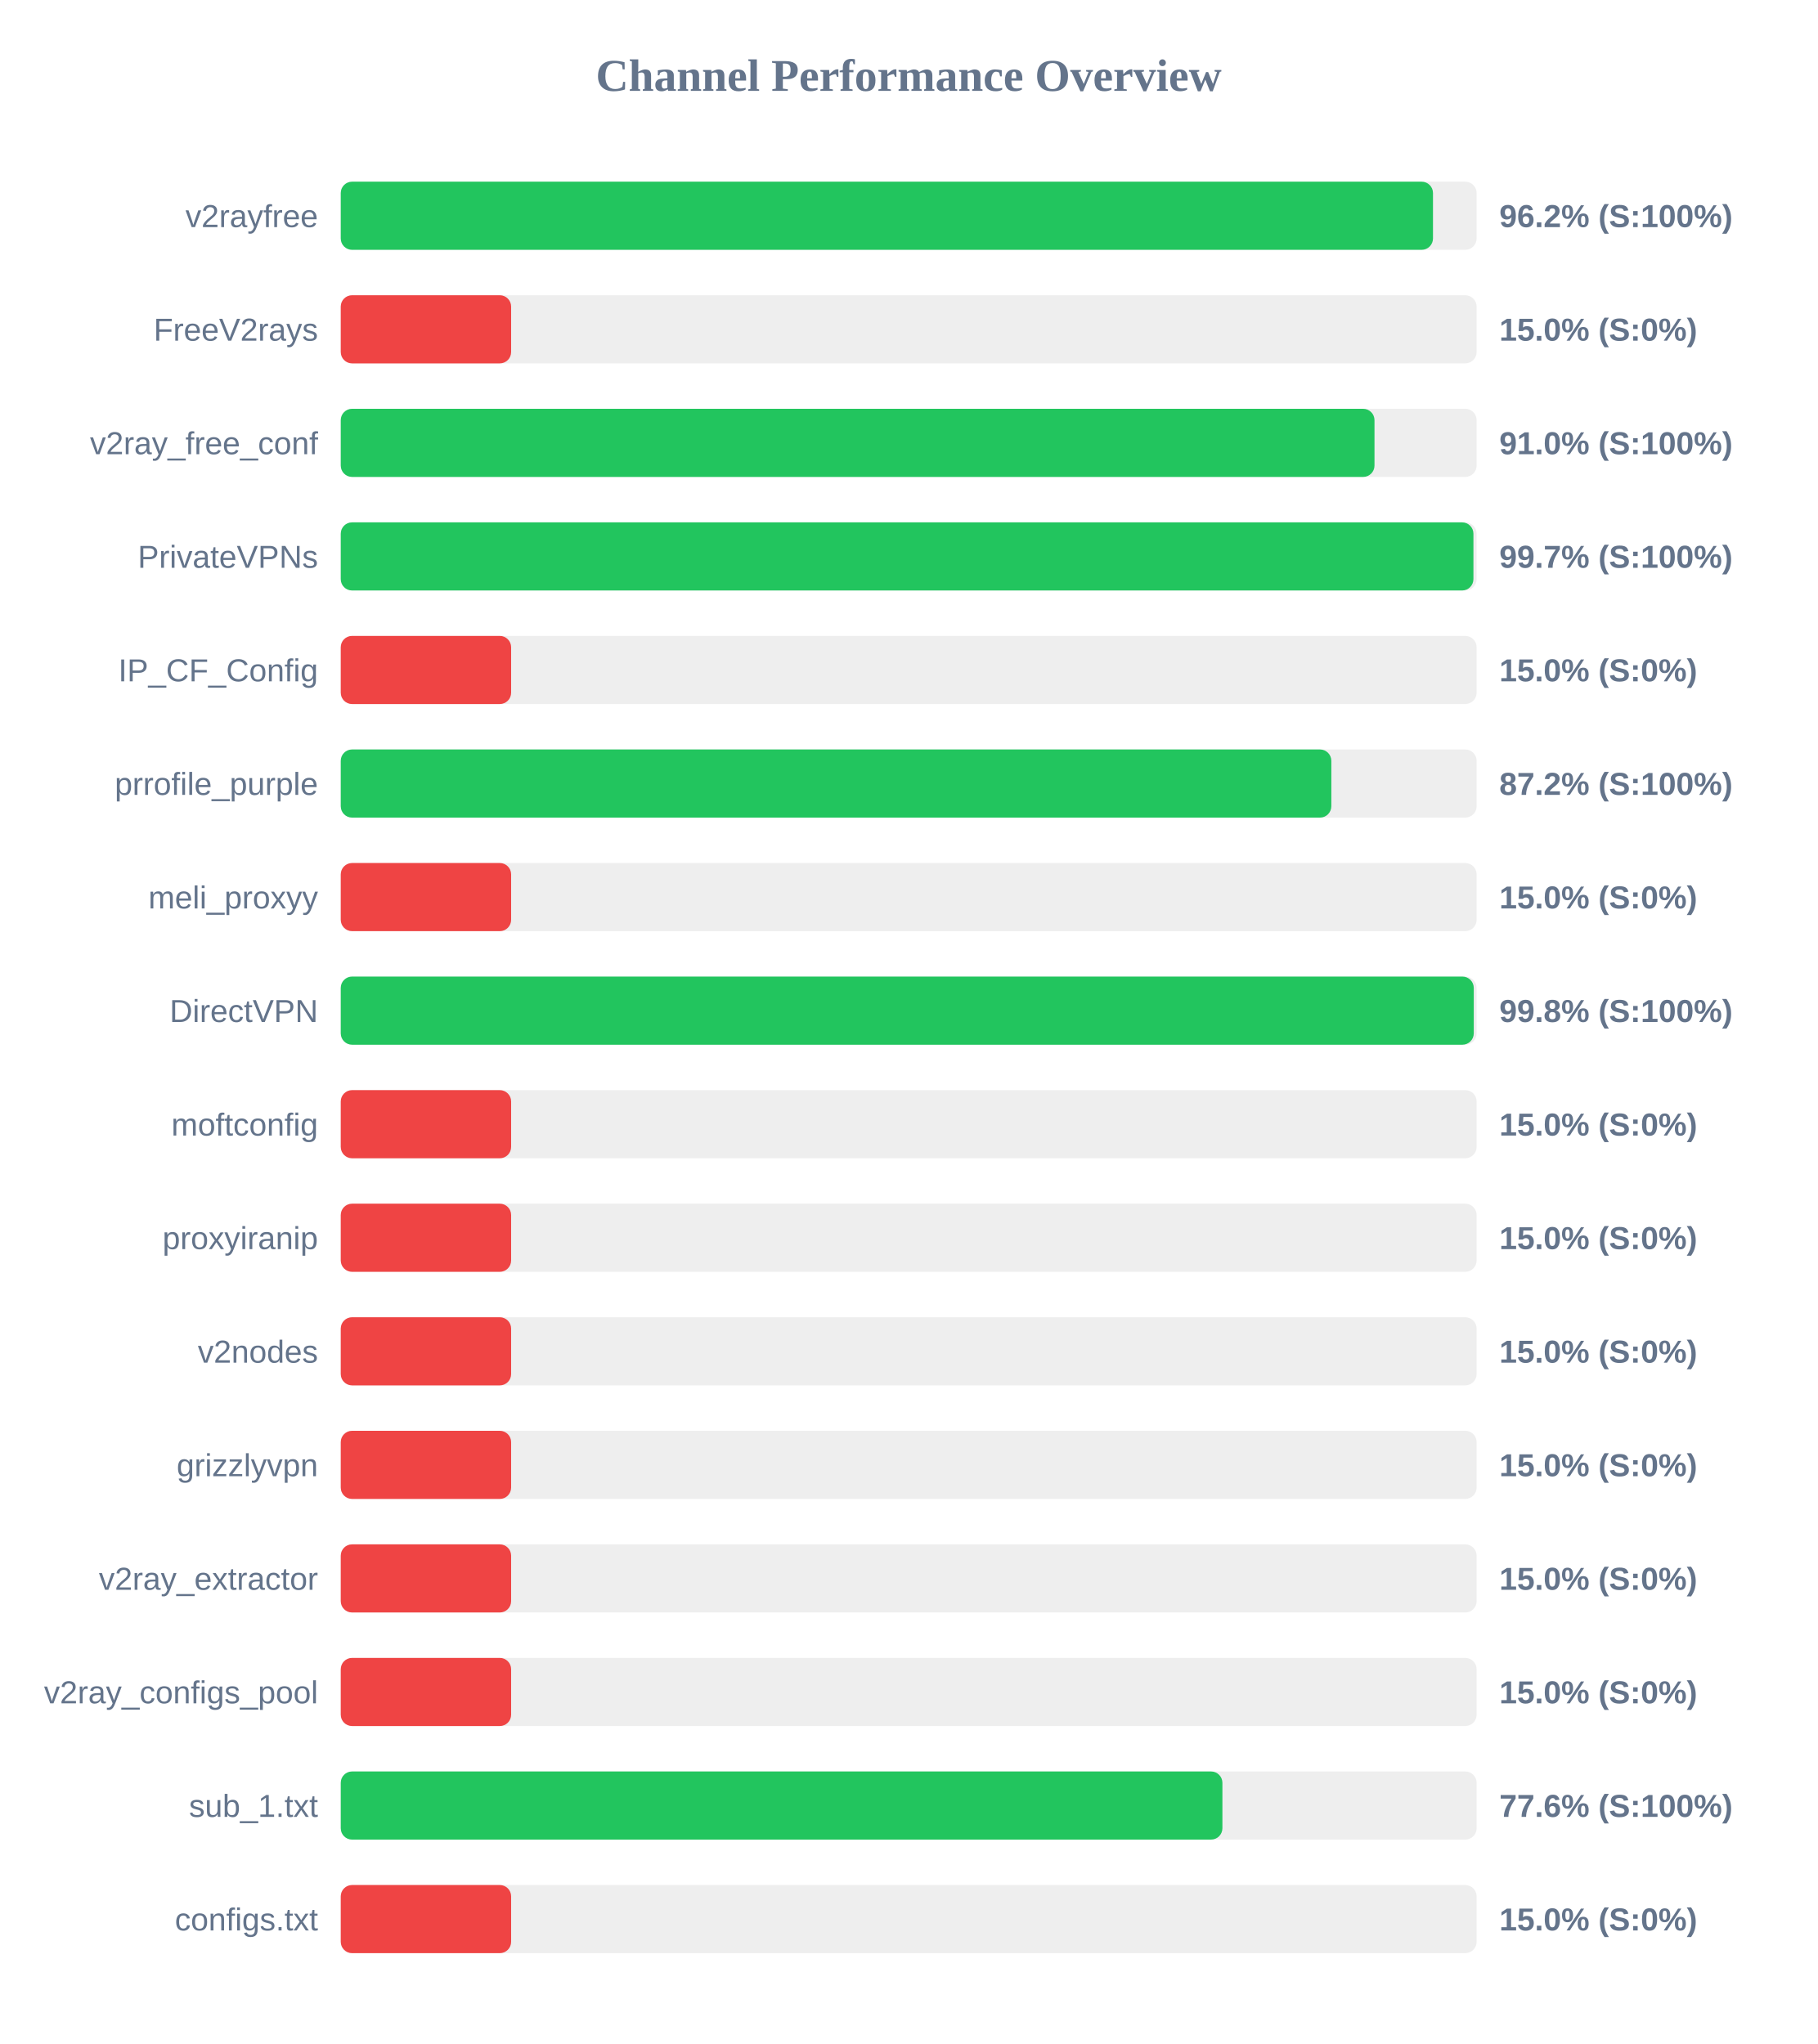
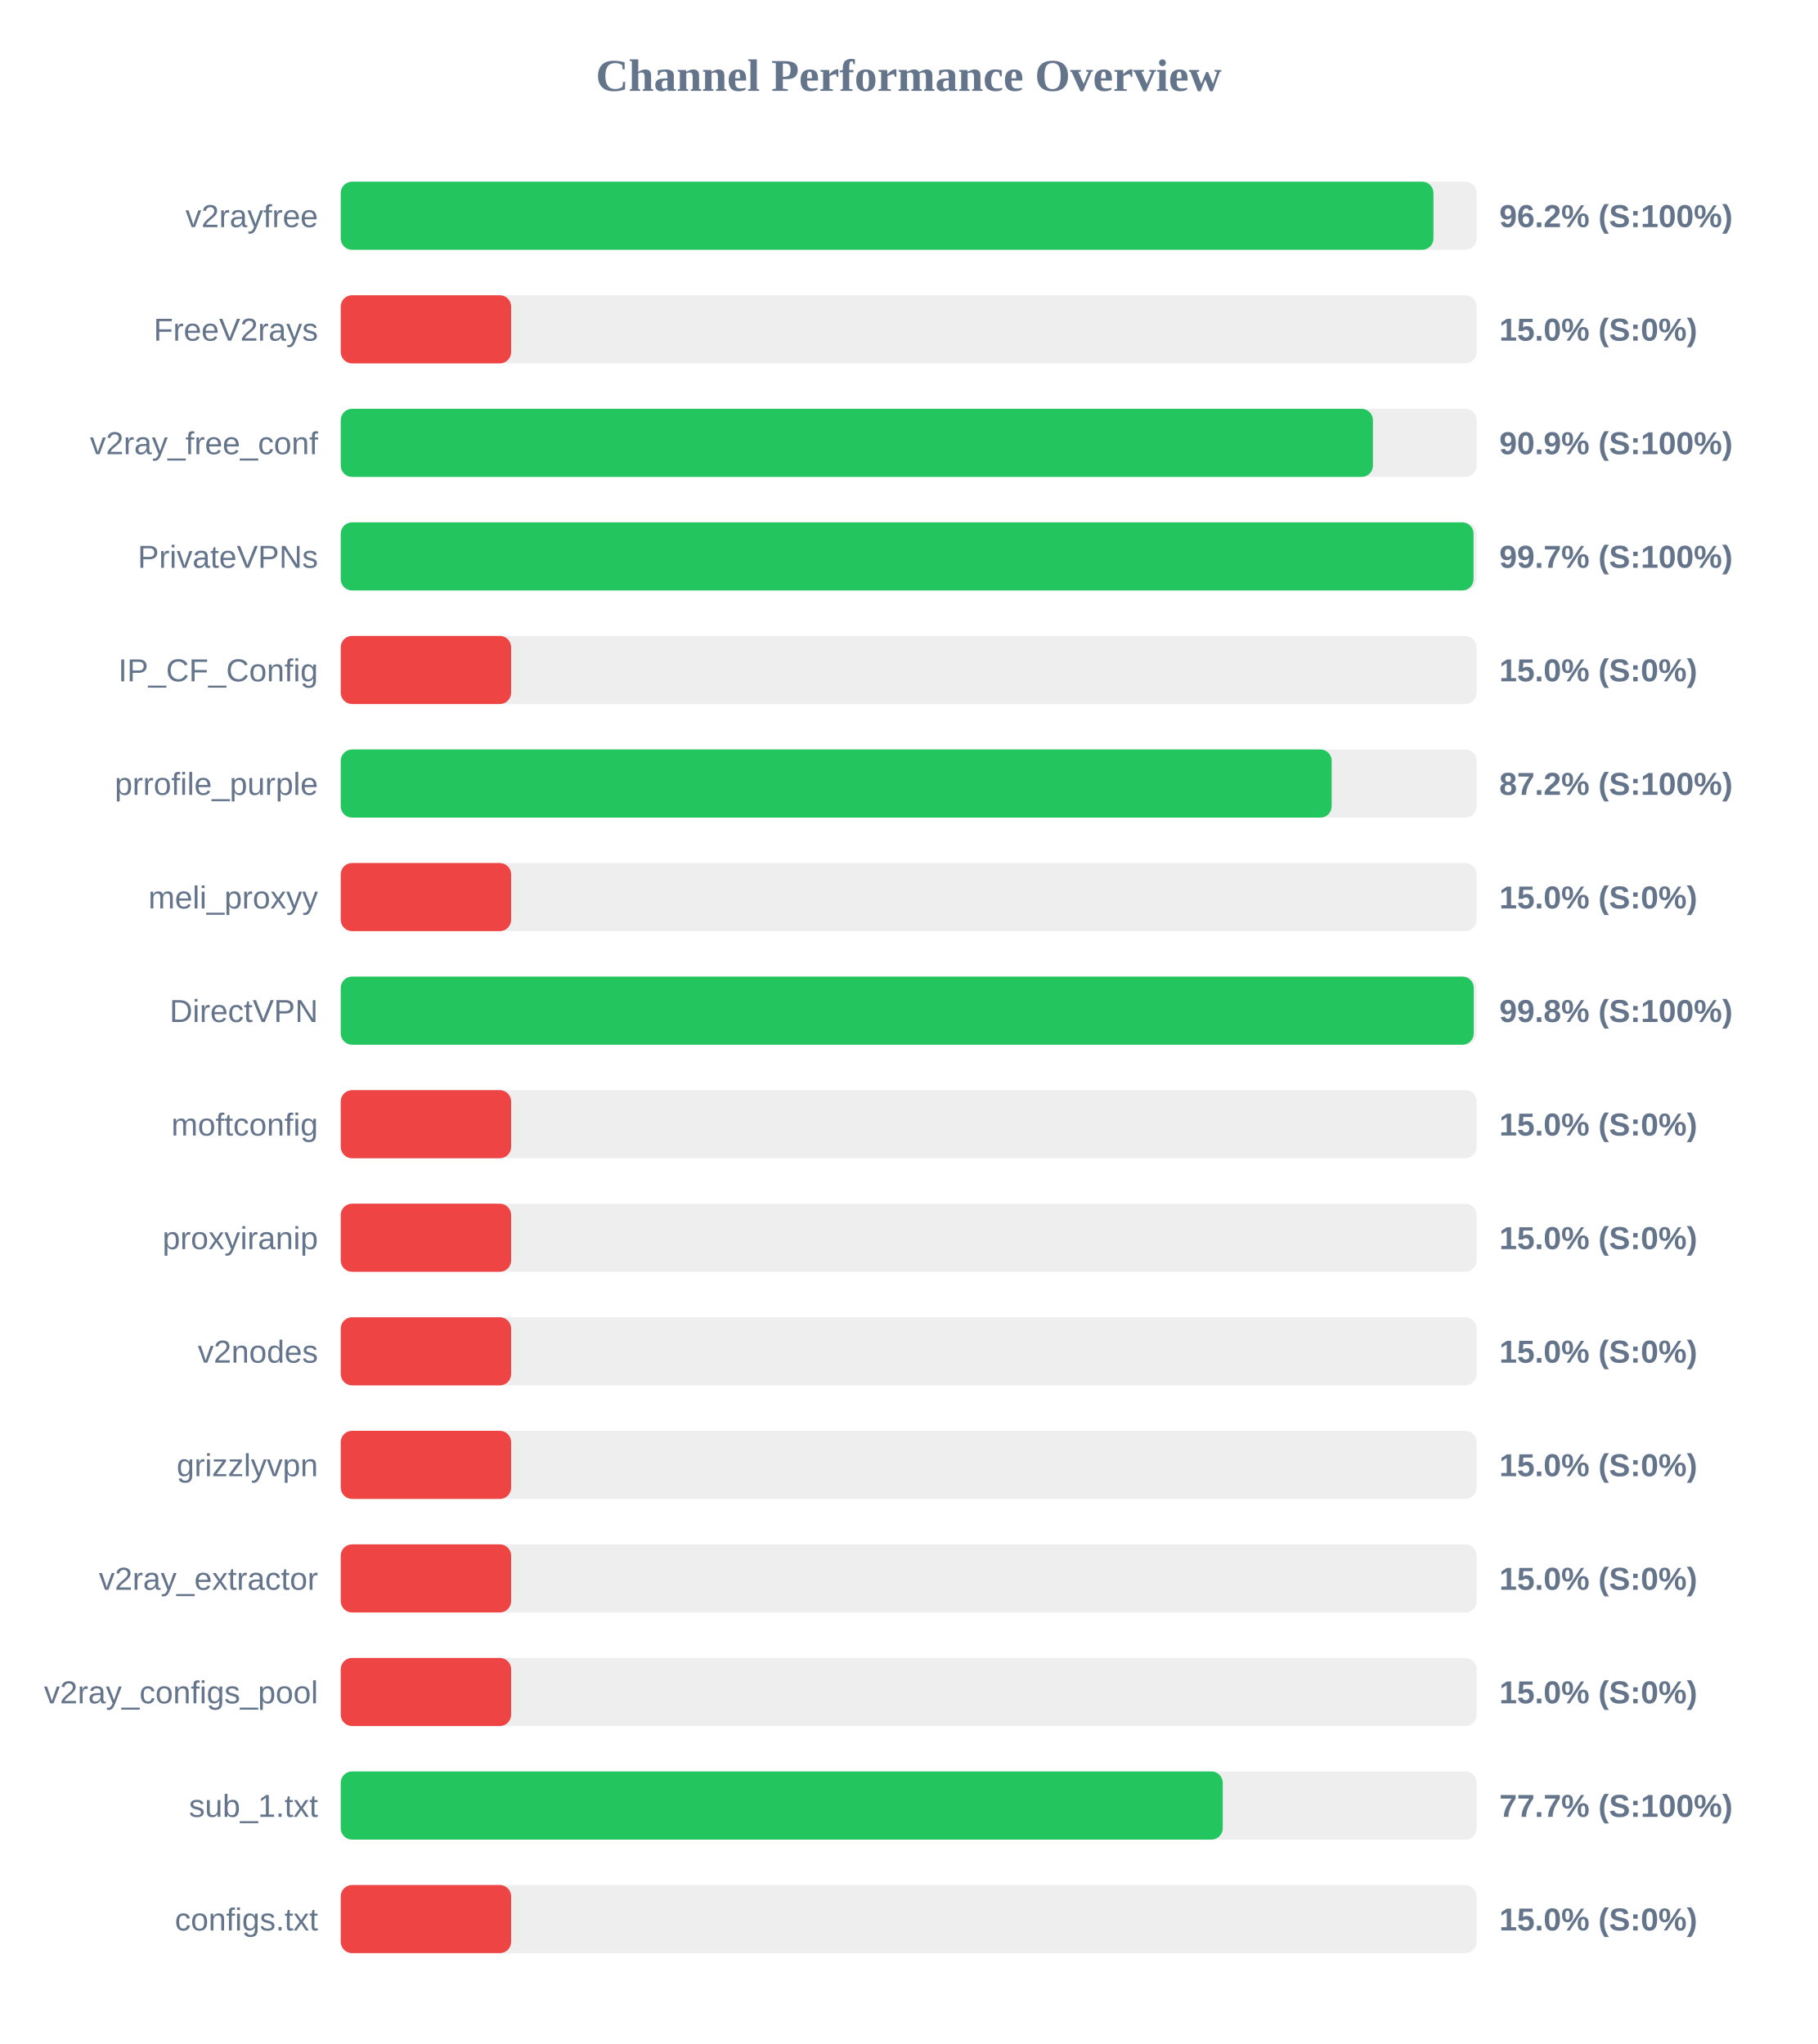
<svg xmlns="http://www.w3.org/2000/svg" width="800" height="900" version="1.1">
  <style>
        .row { font: 14px Arial; fill: #64748b; }
        .score { font: bold 14px Arial; fill: #64748b; }
    </style>
  <text x="400" y="40" text-anchor="middle" font-size="20px" font-weight="bold" fill="#64748b">Channel Performance Overview</text>
  <rect x="150" y="80" width="500" height="30" fill="#eee" rx="5" />
-   <rect x="150" y="80" width="480.8" height="30" fill="#22c55e" rx="5" />
+   <rect x="150" y="80" width="481.0" height="30" fill="#22c55e" rx="5" />
  <text x="140" y="100" text-anchor="end" class="row">v2rayfree</text>
  <text x="660" y="100" text-anchor="start" class="score">96.2% (S:100%)</text>
  <rect x="150" y="130" width="500" height="30" fill="#eee" rx="5" />
  <rect x="150" y="130" width="75.0" height="30" fill="#ef4444" rx="5" />
  <text x="140" y="150" text-anchor="end" class="row">FreeV2rays</text>
  <text x="660" y="150" text-anchor="start" class="score">15.0% (S:0%)</text>
  <rect x="150" y="180" width="500" height="30" fill="#eee" rx="5" />
-   <rect x="150" y="180" width="455.05" height="30" fill="#22c55e" rx="5" />
+   <rect x="150" y="180" width="454.35" height="30" fill="#22c55e" rx="5" />
  <text x="140" y="200" text-anchor="end" class="row">v2ray_free_conf</text>
-   <text x="660" y="200" text-anchor="start" class="score">91.0% (S:100%)</text>
+   <text x="660" y="200" text-anchor="start" class="score">90.9% (S:100%)</text>
  <rect x="150" y="230" width="500" height="30" fill="#eee" rx="5" />
-   <rect x="150" y="230" width="498.6" height="30" fill="#22c55e" rx="5" />
+   <rect x="150" y="230" width="498.65" height="30" fill="#22c55e" rx="5" />
  <text x="140" y="250" text-anchor="end" class="row">PrivateVPNs</text>
  <text x="660" y="250" text-anchor="start" class="score">99.7% (S:100%)</text>
  <rect x="150" y="280" width="500" height="30" fill="#eee" rx="5" />
  <rect x="150" y="280" width="75.0" height="30" fill="#ef4444" rx="5" />
  <text x="140" y="300" text-anchor="end" class="row">IP_CF_Config</text>
  <text x="660" y="300" text-anchor="start" class="score">15.0% (S:0%)</text>
  <rect x="150" y="330" width="500" height="30" fill="#eee" rx="5" />
-   <rect x="150" y="330" width="436.05" height="30" fill="#22c55e" rx="5" />
+   <rect x="150" y="330" width="436.2" height="30" fill="#22c55e" rx="5" />
  <text x="140" y="350" text-anchor="end" class="row">prrofile_purple</text>
  <text x="660" y="350" text-anchor="start" class="score">87.2% (S:100%)</text>
  <rect x="150" y="380" width="500" height="30" fill="#eee" rx="5" />
  <rect x="150" y="380" width="75.0" height="30" fill="#ef4444" rx="5" />
  <text x="140" y="400" text-anchor="end" class="row">meli_proxyy</text>
  <text x="660" y="400" text-anchor="start" class="score">15.0% (S:0%)</text>
  <rect x="150" y="430" width="500" height="30" fill="#eee" rx="5" />
  <rect x="150" y="430" width="498.75" height="30" fill="#22c55e" rx="5" />
  <text x="140" y="450" text-anchor="end" class="row">DirectVPN</text>
  <text x="660" y="450" text-anchor="start" class="score">99.8% (S:100%)</text>
  <rect x="150" y="480" width="500" height="30" fill="#eee" rx="5" />
  <rect x="150" y="480" width="75.0" height="30" fill="#ef4444" rx="5" />
  <text x="140" y="500" text-anchor="end" class="row">moftconfig</text>
  <text x="660" y="500" text-anchor="start" class="score">15.0% (S:0%)</text>
  <rect x="150" y="530" width="500" height="30" fill="#eee" rx="5" />
  <rect x="150" y="530" width="75.0" height="30" fill="#ef4444" rx="5" />
  <text x="140" y="550" text-anchor="end" class="row">proxyiranip</text>
  <text x="660" y="550" text-anchor="start" class="score">15.0% (S:0%)</text>
  <rect x="150" y="580" width="500" height="30" fill="#eee" rx="5" />
  <rect x="150" y="580" width="75.0" height="30" fill="#ef4444" rx="5" />
  <text x="140" y="600" text-anchor="end" class="row">v2nodes</text>
  <text x="660" y="600" text-anchor="start" class="score">15.0% (S:0%)</text>
  <rect x="150" y="630" width="500" height="30" fill="#eee" rx="5" />
  <rect x="150" y="630" width="75.0" height="30" fill="#ef4444" rx="5" />
  <text x="140" y="650" text-anchor="end" class="row">grizzlyvpn</text>
  <text x="660" y="650" text-anchor="start" class="score">15.0% (S:0%)</text>
  <rect x="150" y="680" width="500" height="30" fill="#eee" rx="5" />
  <rect x="150" y="680" width="75.0" height="30" fill="#ef4444" rx="5" />
  <text x="140" y="700" text-anchor="end" class="row">v2ray_extractor</text>
  <text x="660" y="700" text-anchor="start" class="score">15.0% (S:0%)</text>
  <rect x="150" y="730" width="500" height="30" fill="#eee" rx="5" />
  <rect x="150" y="730" width="75.0" height="30" fill="#ef4444" rx="5" />
  <text x="140" y="750" text-anchor="end" class="row">v2ray_configs_pool</text>
  <text x="660" y="750" text-anchor="start" class="score">15.0% (S:0%)</text>
  <rect x="150" y="780" width="500" height="30" fill="#eee" rx="5" />
-   <rect x="150" y="780" width="388.1" height="30" fill="#22c55e" rx="5" />
+   <rect x="150" y="780" width="388.25" height="30" fill="#22c55e" rx="5" />
  <text x="140" y="800" text-anchor="end" class="row">sub_1.txt</text>
-   <text x="660" y="800" text-anchor="start" class="score">77.6% (S:100%)</text>
+   <text x="660" y="800" text-anchor="start" class="score">77.7% (S:100%)</text>
  <rect x="150" y="830" width="500" height="30" fill="#eee" rx="5" />
  <rect x="150" y="830" width="75.0" height="30" fill="#ef4444" rx="5" />
  <text x="140" y="850" text-anchor="end" class="row">configs.txt</text>
  <text x="660" y="850" text-anchor="start" class="score">15.0% (S:0%)</text>
</svg>
